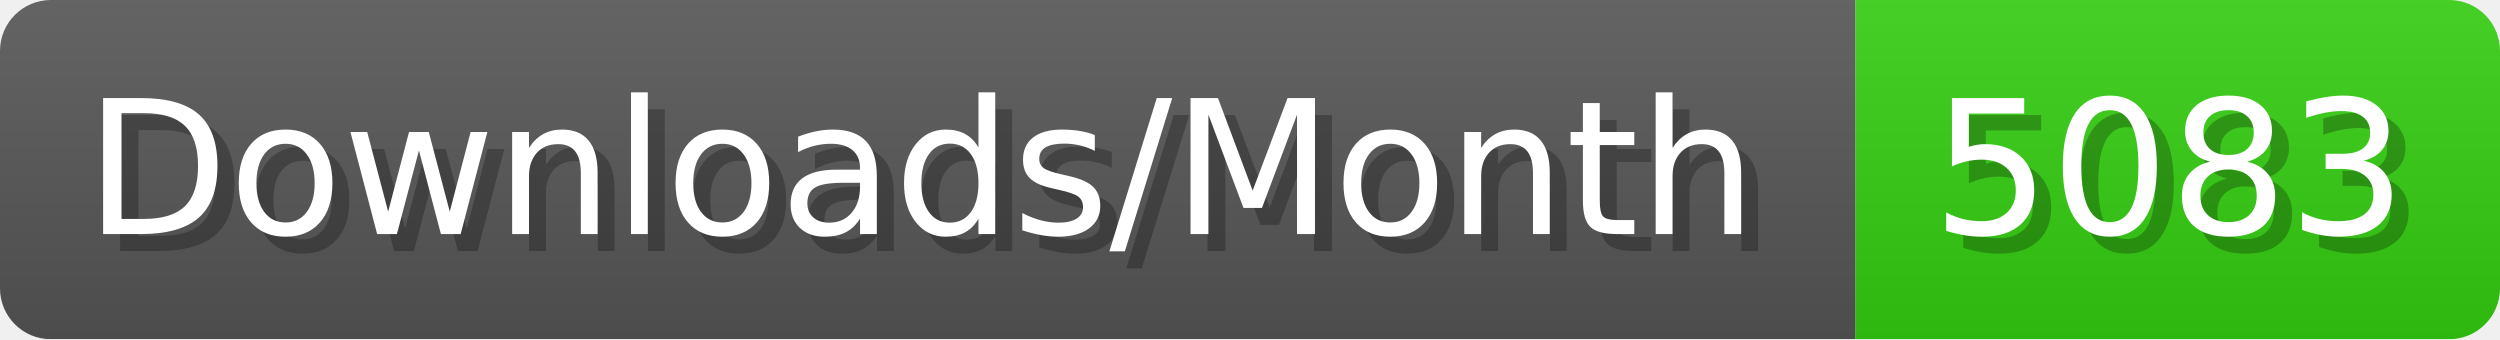
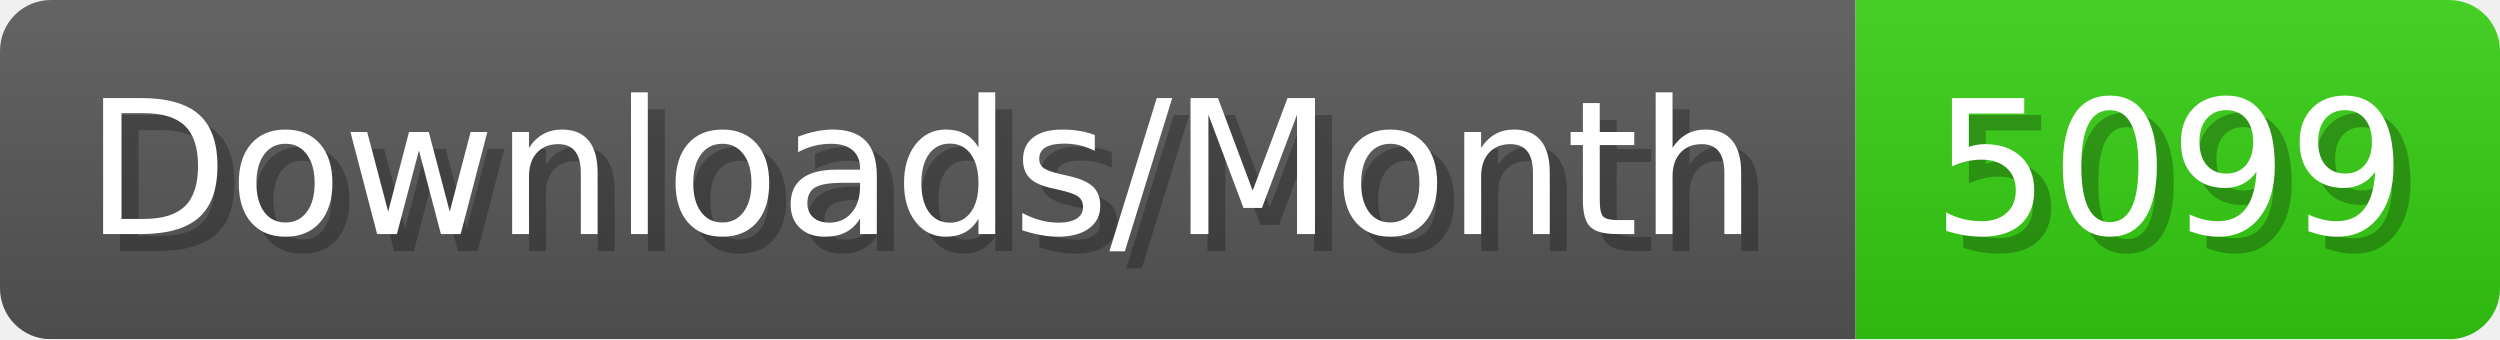
- <svg xmlns="http://www.w3.org/2000/svg" width="147.4" height="20" viewBox="0 0 1474 200" role="img" aria-label="Downloads/Month: 5083">
+ <svg xmlns="http://www.w3.org/2000/svg" width="147.4" height="20" viewBox="0 0 1474 200" role="img" aria-label="Downloads/Month: 5099">
  <linearGradient id="YlXUI" x2="0" y2="100%">
    <stop offset="0" stop-opacity=".1" stop-color="#EEE" />
    <stop offset="1" stop-opacity=".1" />
  </linearGradient>
  <mask id="JHhop">
    <rect width="1474" height="200" rx="30" fill="#FFF" />
  </mask>
  <g mask="url(#JHhop)">
    <rect width="1094" height="200" fill="#555" />
    <rect width="380" height="200" fill="#3C1" x="1094" />
    <rect width="1474" height="200" fill="url(#YlXUI)" />
  </g>
  <g aria-hidden="true" fill="#fff" text-anchor="start" font-family="Verdana,DejaVu Sans,sans-serif" font-size="110">
    <text x="60" y="148" textLength="994" fill="#000" opacity="0.25">Downloads/Month</text>
    <text x="50" y="138" textLength="994">Downloads/Month</text>
-     <text x="1149" y="148" textLength="280" fill="#000" opacity="0.25">5083</text>
-     <text x="1139" y="138" textLength="280">5083</text>
+     <text x="1149" y="148" textLength="280" fill="#000" opacity="0.25">5099</text>
+     <text x="1139" y="138" textLength="280">5099</text>
  </g>
</svg>
